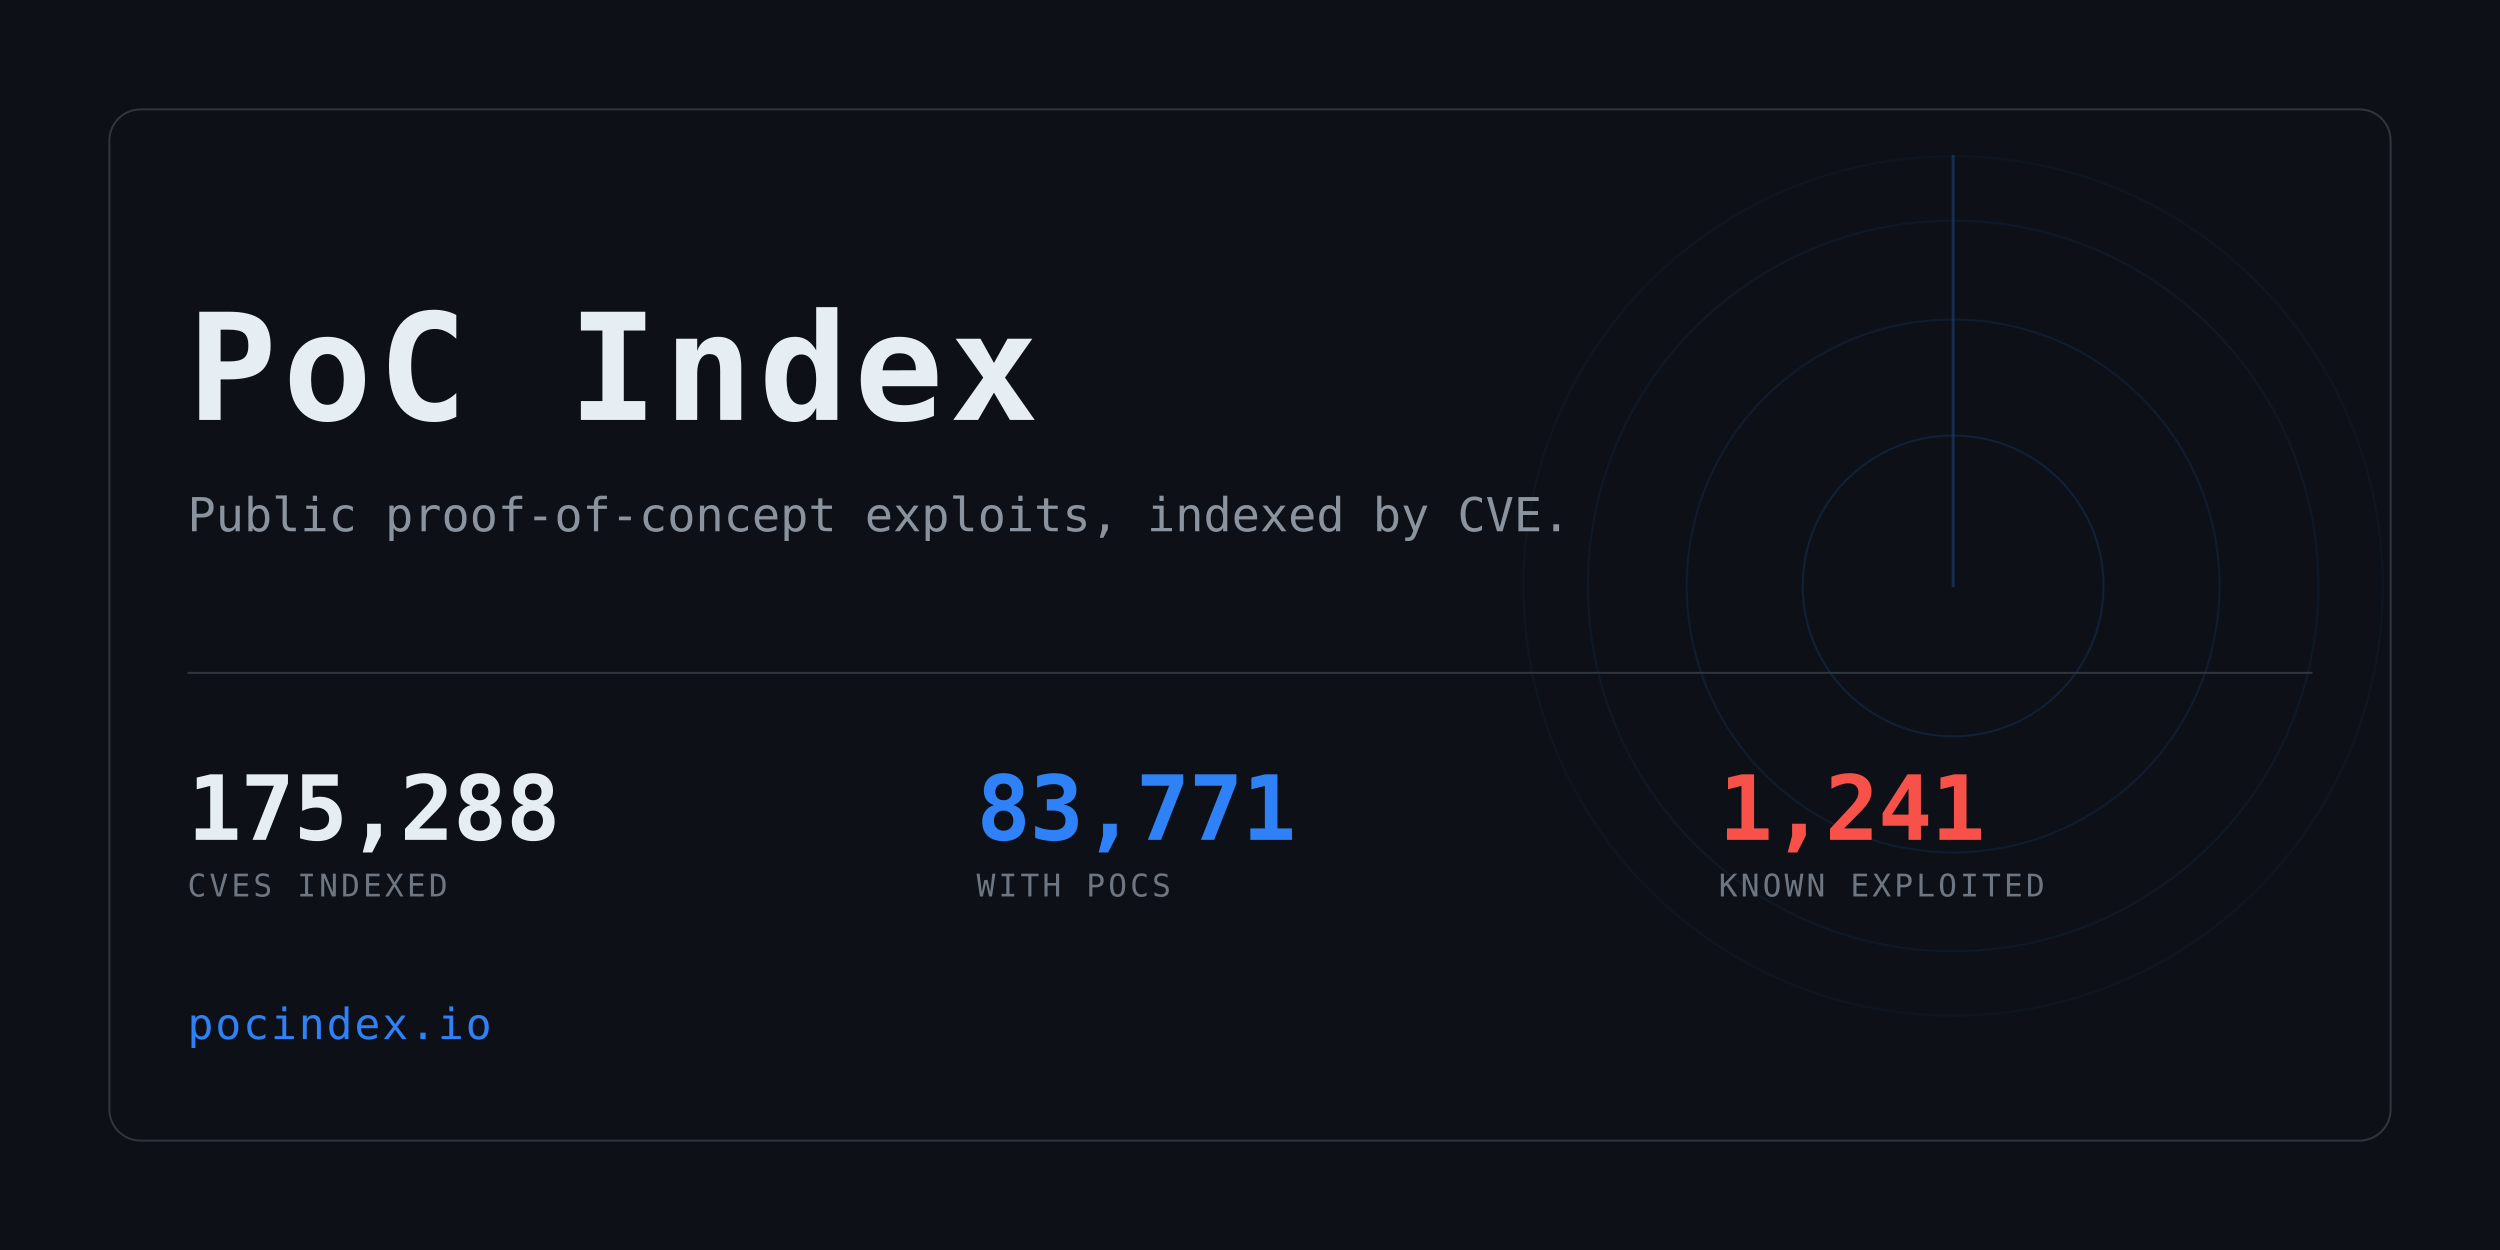
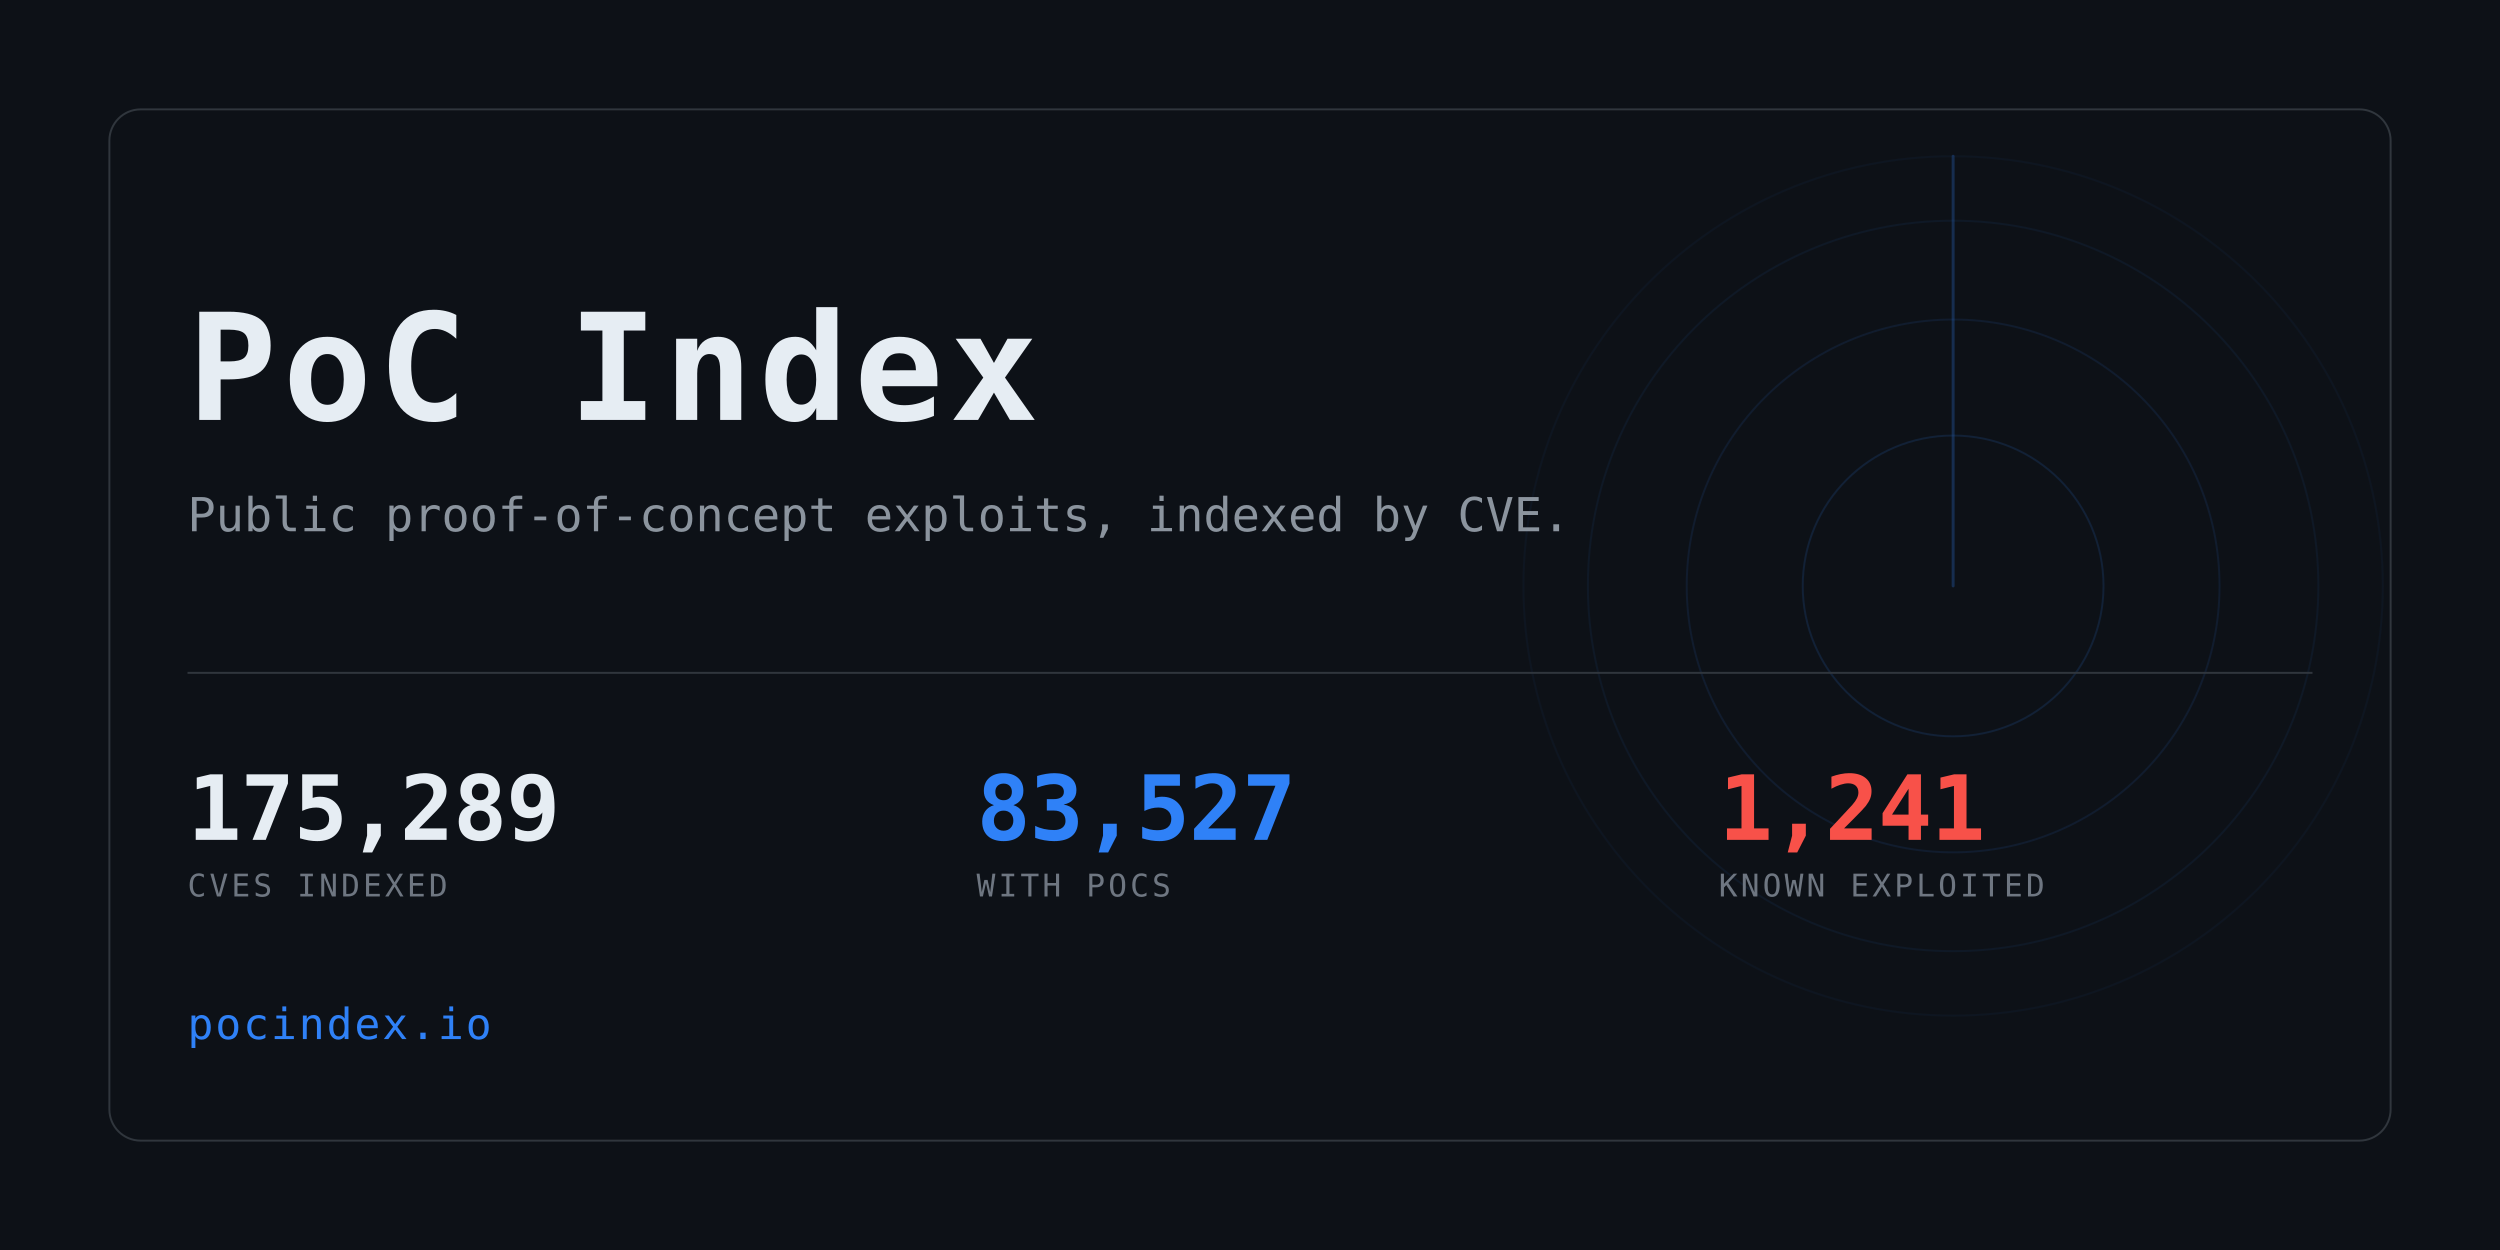
<svg xmlns="http://www.w3.org/2000/svg" width="1280" height="640" viewBox="0 0 1280 640" role="img" aria-label="PoC Index">
  <clipPath id="card">
    <rect x="56" y="56" width="1168" height="528" rx="16" />
  </clipPath>
  <rect width="1280" height="640" fill="#0d1117" />
  <g clip-path="url(#card)" opacity="0.6">
    <g>
      <circle cx="1000" cy="300" r="77.0" fill="none" stroke="#2f81f7" stroke-width="1" opacity="0.234" />
      <circle cx="1000" cy="300" r="136.4" fill="none" stroke="#2f81f7" stroke-width="1" opacity="0.169" />
      <circle cx="1000" cy="300" r="187.0" fill="none" stroke="#2f81f7" stroke-width="1" opacity="0.117" />
      <circle cx="1000" cy="300" r="220.0" fill="none" stroke="#2f81f7" stroke-width="1" opacity="0.078" />
      <line x1="1000" y1="300" x2="1000" y2="80.0" stroke="#2f81f7" stroke-width="1.5" stroke-linecap="round" opacity="0.416">
        <animateTransform attributeName="transform" type="rotate" from="0 1000 300" to="360 1000 300" dur="8s" repeatCount="indefinite" />
      </line>
    </g>
  </g>
  <rect x="56" y="56" width="1168" height="528" rx="16" fill="none" stroke="#30363d" />
  <text x="96" y="215" font-family="ui-monospace,SFMono-Regular,Menlo,Consolas,monospace" font-size="76" font-weight="700" fill="#e6edf3" letter-spacing="3">PoC Index</text>
  <text x="96" y="272" font-family="ui-monospace,SFMono-Regular,Menlo,Consolas,monospace" font-size="24" fill="#8b949e">
    Public proof-of-concept exploits, indexed by CVE.</text>
  <rect x="96" y="344" width="1088" height="1" fill="#30363d" />
-   <text x="96" y="430" font-family="ui-monospace,SFMono-Regular,Menlo,Consolas,monospace" font-size="46" font-weight="700" fill="#e6edf3" letter-spacing="-0.5">175,288</text>
+   <text x="96" y="430" font-family="ui-monospace,SFMono-Regular,Menlo,Consolas,monospace" font-size="46" font-weight="700" fill="#e6edf3" letter-spacing="-0.5">175,289</text>
  <text x="96" y="459" font-family="ui-monospace,SFMono-Regular,Menlo,Consolas,monospace" font-size="16" fill="#6e7681" letter-spacing="1.6">CVES INDEXED</text>
-   <text x="500" y="430" font-family="ui-monospace,SFMono-Regular,Menlo,Consolas,monospace" font-size="46" font-weight="700" fill="#2f81f7" letter-spacing="-0.5">83,771</text>
+   <text x="500" y="430" font-family="ui-monospace,SFMono-Regular,Menlo,Consolas,monospace" font-size="46" font-weight="700" fill="#2f81f7" letter-spacing="-0.5">83,527</text>
  <text x="500" y="459" font-family="ui-monospace,SFMono-Regular,Menlo,Consolas,monospace" font-size="16" fill="#6e7681" letter-spacing="1.6">WITH POCS</text>
  <text x="880" y="430" font-family="ui-monospace,SFMono-Regular,Menlo,Consolas,monospace" font-size="46" font-weight="700" fill="#f85149" letter-spacing="-0.5">1,241</text>
  <text x="880" y="459" font-family="ui-monospace,SFMono-Regular,Menlo,Consolas,monospace" font-size="16" fill="#6e7681" letter-spacing="1.6">KNOWN EXPLOITED</text>
  <text x="96" y="532" font-family="ui-monospace,SFMono-Regular,Menlo,Consolas,monospace" font-size="22" fill="#2f81f7" letter-spacing="1">pocindex.io</text>
</svg>
